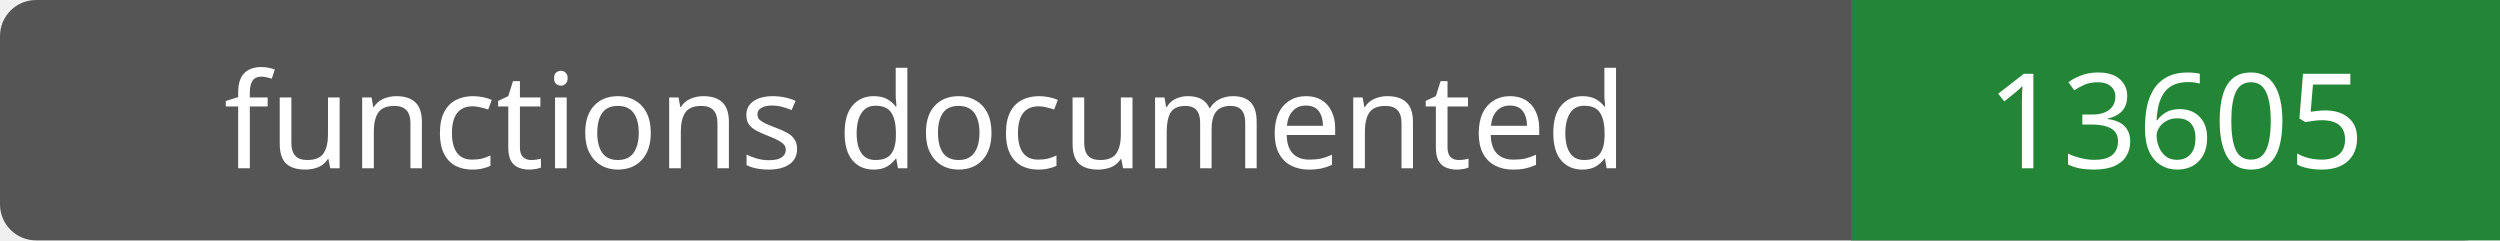
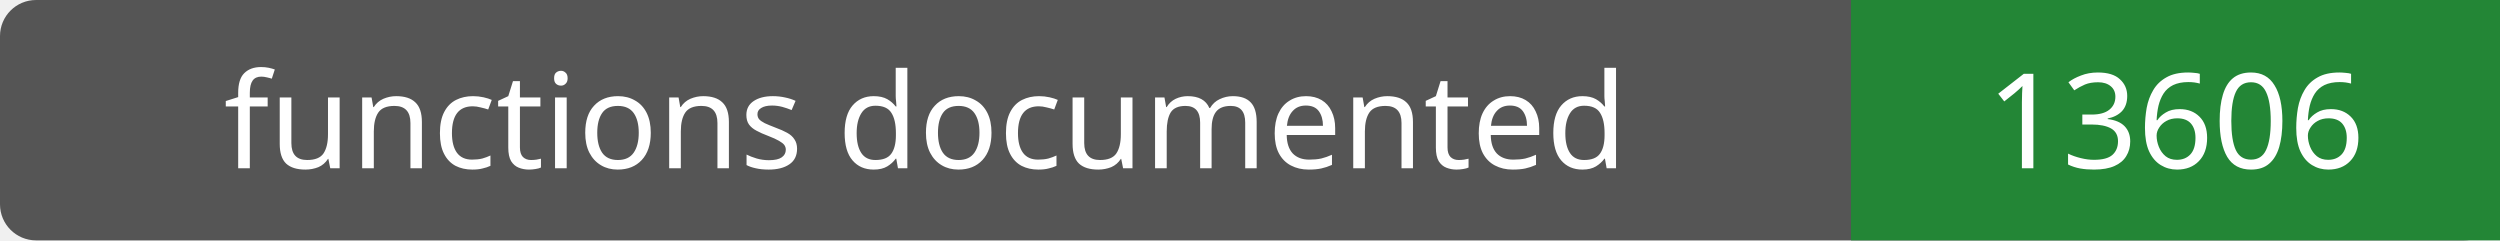
- <svg xmlns="http://www.w3.org/2000/svg" width="208" height="20" role="img" aria-label="functions documented: 13605">
+ <svg xmlns="http://www.w3.org/2000/svg" width="208" height="20" role="img" aria-label="functions documented: 13606">
  <rect width="208" height="20" rx="3" fill="#555" />
  <path fill="#238636" d="M154 0h54v20H154z" />
  <g fill="#fff" text-anchor="middle" font-family="Verdana,sans-serif" font-size="11">
    <text x="77.0" y="14">functions documented</text>
-     <text x="181.0" y="14">13605</text>
+     <text x="181.0" y="14">13606</text>
  </g>
</svg>
